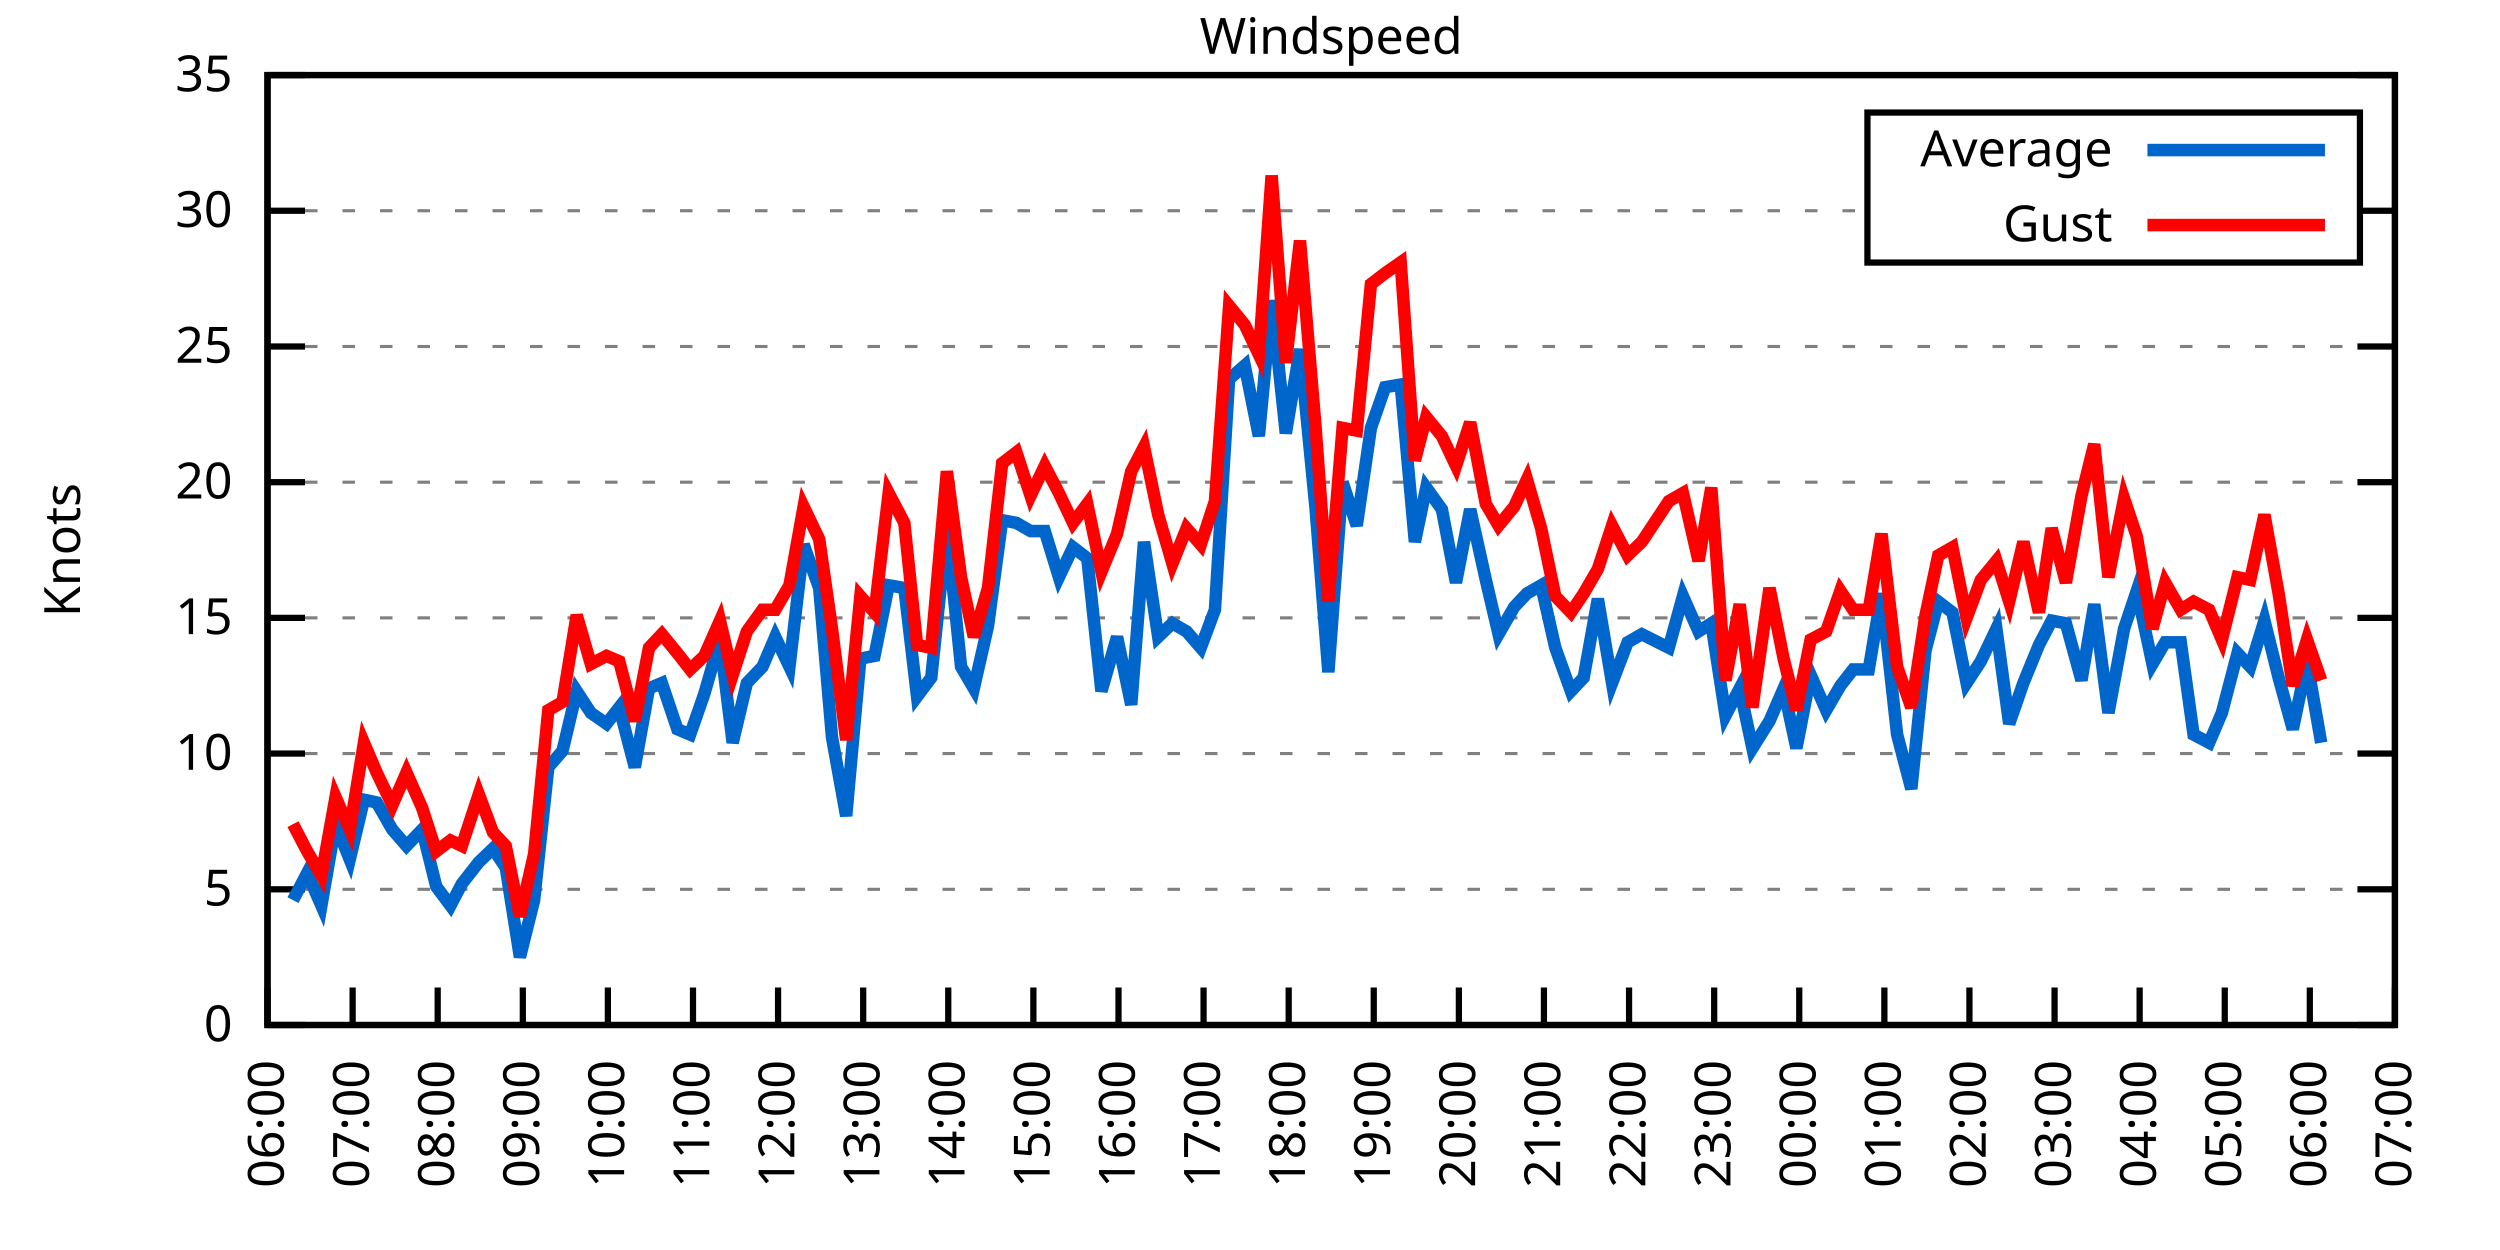
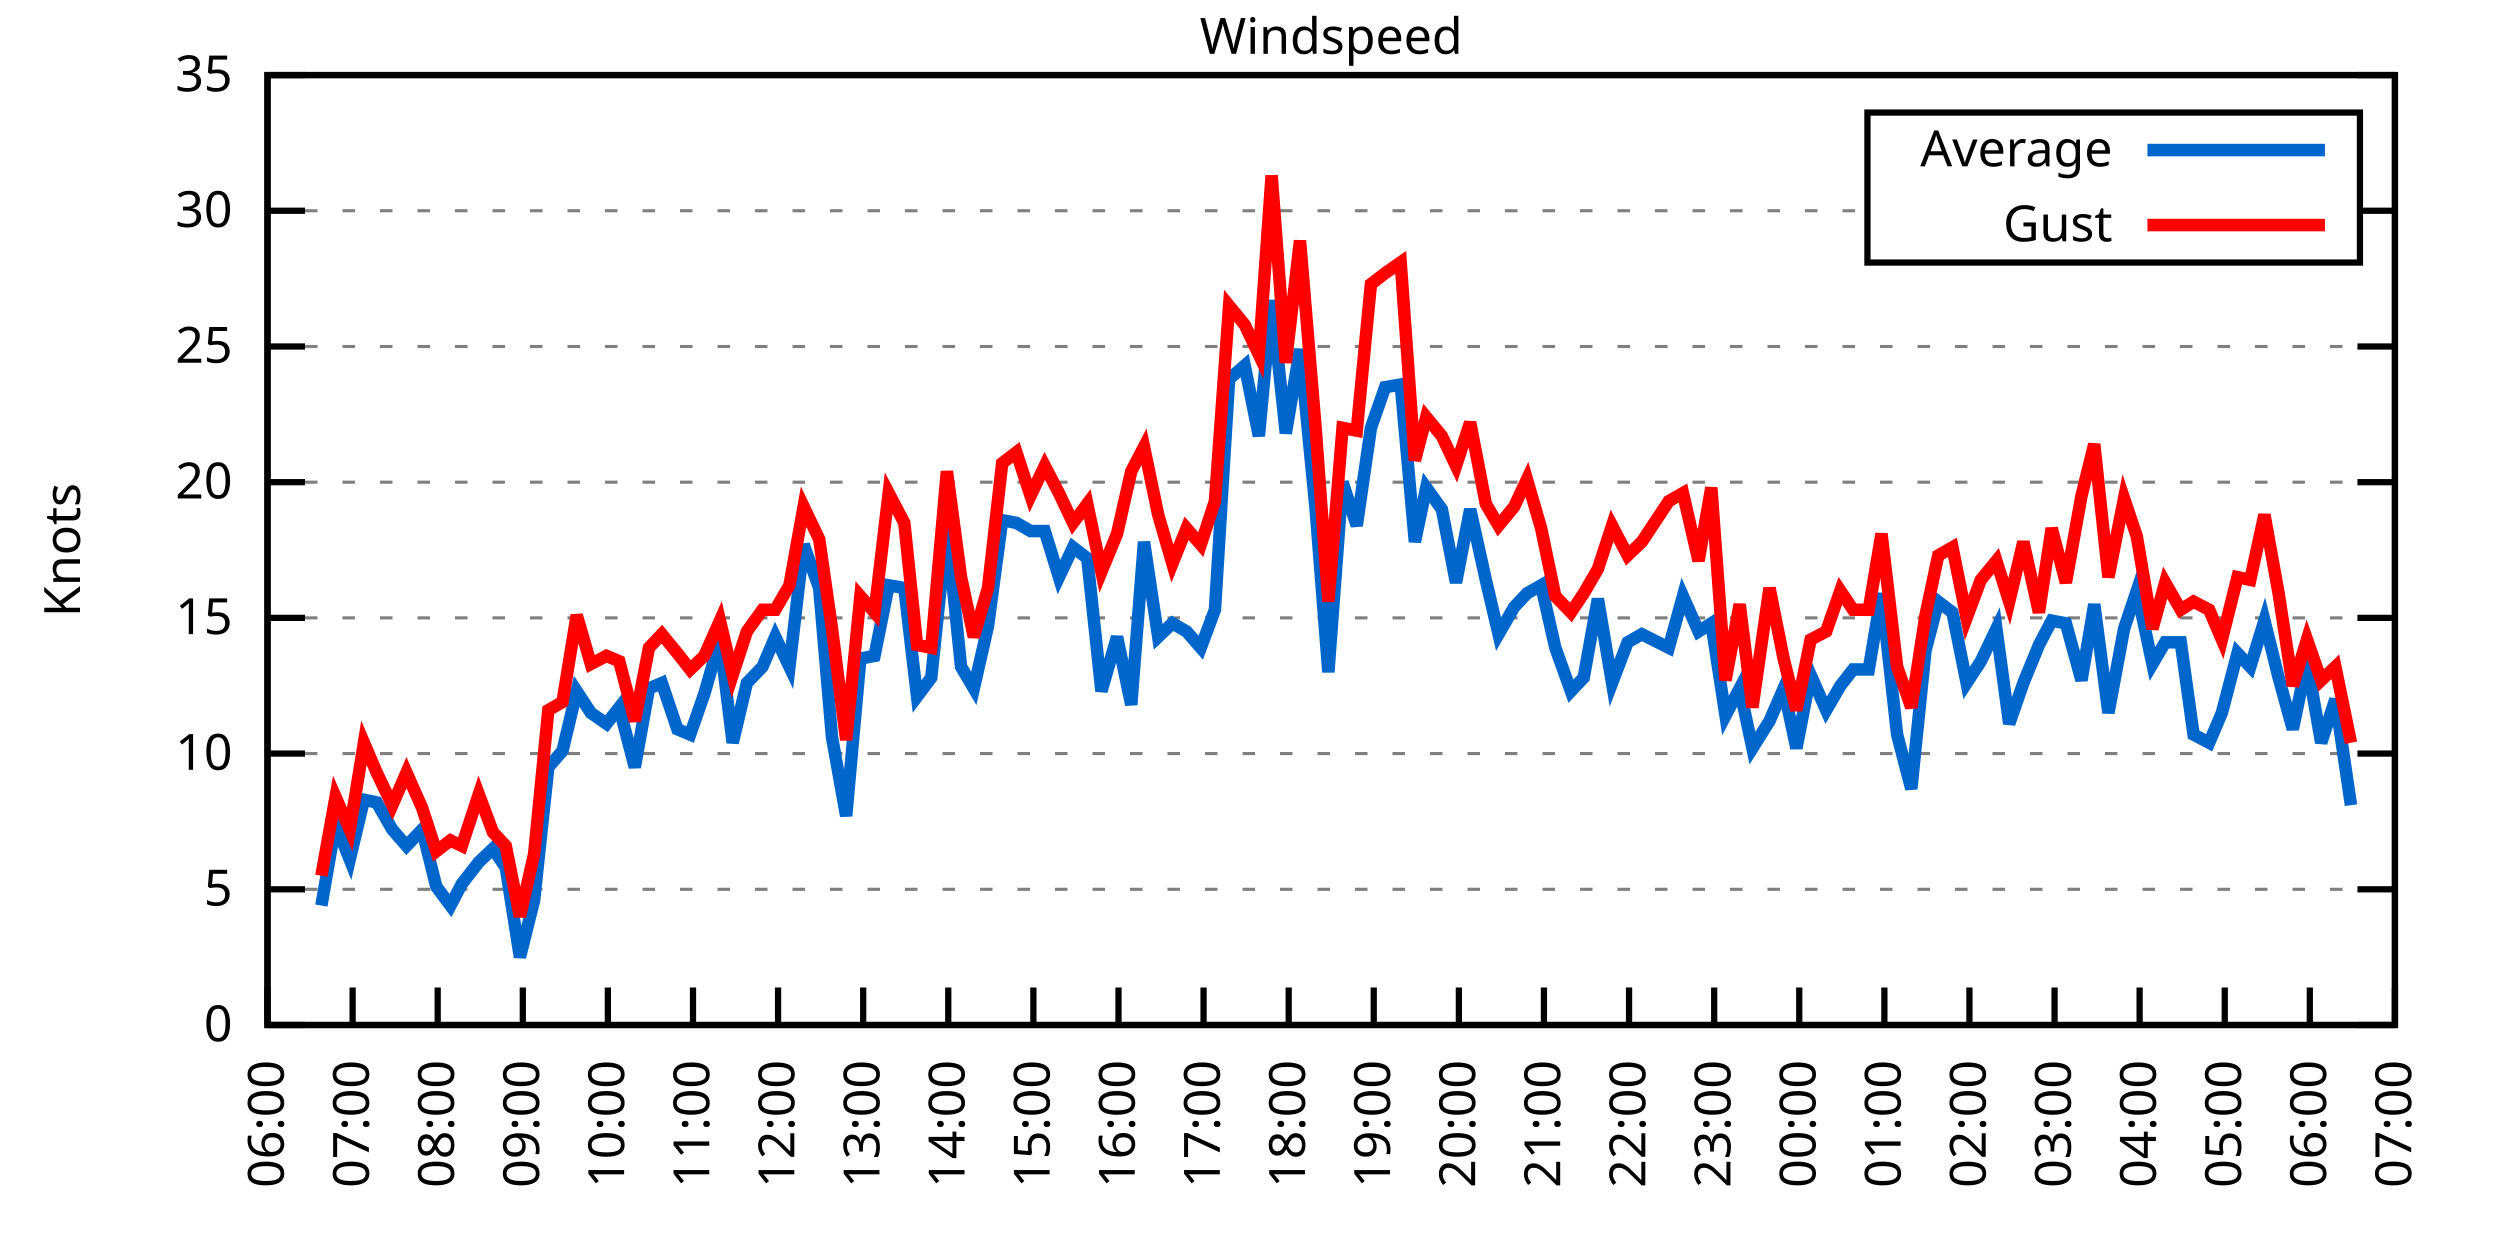
<svg xmlns="http://www.w3.org/2000/svg" xmlns:xlink="http://www.w3.org/1999/xlink" width="400" height="200" viewBox="0 0 400 200">
  <g id="gnuplot_canvas">
    <rect x="0" y="0" width="400" height="200" fill="none" />
    <defs>
      <circle id="gpDot" r="0.5" stroke-width="0.5" stroke="currentColor" />
      <path id="gpPt0" stroke-width="0.333" stroke="currentColor" d="M-1,0 h2 M0,-1 v2" />
      <path id="gpPt1" stroke-width="0.333" stroke="currentColor" d="M-1,-1 L1,1 M1,-1 L-1,1" />
      <path id="gpPt2" stroke-width="0.333" stroke="currentColor" d="M-1,0 L1,0 M0,-1 L0,1 M-1,-1 L1,1 M-1,1 L1,-1" />
      <rect id="gpPt3" stroke-width="0.333" stroke="currentColor" x="-1" y="-1" width="2" height="2" />
      <rect id="gpPt4" stroke-width="0.333" stroke="currentColor" fill="currentColor" x="-1" y="-1" width="2" height="2" />
      <circle id="gpPt5" stroke-width="0.333" stroke="currentColor" cx="0" cy="0" r="1" />
      <use xlink:href="#gpPt5" id="gpPt6" fill="currentColor" stroke="none" />
      <path id="gpPt7" stroke-width="0.333" stroke="currentColor" d="M0,-1.33 L-1.33,0.67 L1.33,0.67 z" />
      <use xlink:href="#gpPt7" id="gpPt8" fill="currentColor" stroke="none" />
      <use xlink:href="#gpPt7" id="gpPt9" stroke="currentColor" transform="rotate(180)" />
      <use xlink:href="#gpPt9" id="gpPt10" fill="currentColor" stroke="none" />
      <use xlink:href="#gpPt3" id="gpPt11" stroke="currentColor" transform="rotate(45)" />
      <use xlink:href="#gpPt11" id="gpPt12" fill="currentColor" stroke="none" />
      <path id="gpPt13" stroke-width="0.333" stroke="currentColor" d="M0,1.330 L1.265,0.411 L0.782,-1.067 L-0.782,-1.076 L-1.265,0.411 z" />
      <use xlink:href="#gpPt13" id="gpPt14" fill="currentColor" stroke="none" />
      <filter id="textbox" filterUnits="objectBoundingBox" x="0" y="0" height="1" width="1">
        <feFlood flood-color="white" flood-opacity="1" result="bgnd" />
        <feComposite in="SourceGraphic" in2="bgnd" operator="atop" />
      </filter>
      <filter id="greybox" filterUnits="objectBoundingBox" x="0" y="0" height="1" width="1">
        <feFlood flood-color="lightgrey" flood-opacity="1" result="grey" />
        <feComposite in="SourceGraphic" in2="grey" operator="atop" />
      </filter>
    </defs>
    <g fill="none" color="white" stroke="currentColor" stroke-width="1.00" stroke-linecap="butt" stroke-linejoin="miter">
</g>
    <g fill="none" color="black" stroke="currentColor" stroke-width="1.00" stroke-linecap="butt" stroke-linejoin="miter">
      <g stroke="none" shape-rendering="crispEdges">
        <polygon fill="rgb(255, 255, 255)" points="42.80,164.00 383.18,164.00 383.18,12.02 42.80,12.02 " />
      </g>
    </g>
    <g fill="none" color="black" stroke="currentColor" stroke-width="1.00" stroke-linecap="butt" stroke-linejoin="miter">
</g>
    <g fill="none" color="black" stroke="black" stroke-width="0.50" stroke-linecap="butt" stroke-linejoin="miter">
</g>
    <g fill="none" color="gray" stroke="currentColor" stroke-width="0.50" stroke-linecap="butt" stroke-linejoin="miter">
      <path stroke="gray" stroke-dasharray="2,4" class="gridline" d="M42.80,164.00 L383.19,164.00  " />
    </g>
    <g fill="none" color="gray" stroke="gray" stroke-width="1.00" stroke-linecap="butt" stroke-linejoin="miter">
</g>
    <g fill="none" color="black" stroke="currentColor" stroke-width="1.00" stroke-linecap="butt" stroke-linejoin="miter">
      <path stroke="black" d="M42.80,164.00 L48.80,164.00 M383.19,164.00 L377.19,164.00  " />
      <g transform="translate(37.20,166.60)" stroke="none" fill="black" font-family="Sans" font-size="8.00" text-anchor="end">
        <text>
          <tspan font-family="Sans"> 0</tspan>
        </text>
      </g>
    </g>
    <g fill="none" color="black" stroke="currentColor" stroke-width="1.00" stroke-linecap="butt" stroke-linejoin="miter">
</g>
    <g fill="none" color="black" stroke="black" stroke-width="0.50" stroke-linecap="butt" stroke-linejoin="miter">
</g>
    <g fill="none" color="gray" stroke="currentColor" stroke-width="0.50" stroke-linecap="butt" stroke-linejoin="miter">
      <path stroke="gray" stroke-dasharray="2,4" class="gridline" d="M42.80,142.29 L383.19,142.29  " />
    </g>
    <g fill="none" color="gray" stroke="gray" stroke-width="1.00" stroke-linecap="butt" stroke-linejoin="miter">
</g>
    <g fill="none" color="black" stroke="currentColor" stroke-width="1.00" stroke-linecap="butt" stroke-linejoin="miter">
      <path stroke="black" d="M42.80,142.29 L48.80,142.29 M383.19,142.29 L377.19,142.29  " />
      <g transform="translate(37.20,144.89)" stroke="none" fill="black" font-family="Sans" font-size="8.00" text-anchor="end">
        <text>
          <tspan font-family="Sans"> 5</tspan>
        </text>
      </g>
    </g>
    <g fill="none" color="black" stroke="currentColor" stroke-width="1.00" stroke-linecap="butt" stroke-linejoin="miter">
</g>
    <g fill="none" color="black" stroke="black" stroke-width="0.50" stroke-linecap="butt" stroke-linejoin="miter">
</g>
    <g fill="none" color="gray" stroke="currentColor" stroke-width="0.50" stroke-linecap="butt" stroke-linejoin="miter">
      <path stroke="gray" stroke-dasharray="2,4" class="gridline" d="M42.80,120.57 L383.19,120.57  " />
    </g>
    <g fill="none" color="gray" stroke="gray" stroke-width="1.00" stroke-linecap="butt" stroke-linejoin="miter">
</g>
    <g fill="none" color="black" stroke="currentColor" stroke-width="1.00" stroke-linecap="butt" stroke-linejoin="miter">
      <path stroke="black" d="M42.80,120.57 L48.80,120.57 M383.19,120.57 L377.19,120.57  " />
      <g transform="translate(37.20,123.17)" stroke="none" fill="black" font-family="Sans" font-size="8.00" text-anchor="end">
        <text>
          <tspan font-family="Sans"> 10</tspan>
        </text>
      </g>
    </g>
    <g fill="none" color="black" stroke="currentColor" stroke-width="1.00" stroke-linecap="butt" stroke-linejoin="miter">
</g>
    <g fill="none" color="black" stroke="black" stroke-width="0.50" stroke-linecap="butt" stroke-linejoin="miter">
</g>
    <g fill="none" color="gray" stroke="currentColor" stroke-width="0.50" stroke-linecap="butt" stroke-linejoin="miter">
      <path stroke="gray" stroke-dasharray="2,4" class="gridline" d="M42.80,98.86 L383.19,98.86  " />
    </g>
    <g fill="none" color="gray" stroke="gray" stroke-width="1.00" stroke-linecap="butt" stroke-linejoin="miter">
</g>
    <g fill="none" color="black" stroke="currentColor" stroke-width="1.00" stroke-linecap="butt" stroke-linejoin="miter">
      <path stroke="black" d="M42.80,98.86 L48.80,98.86 M383.19,98.86 L377.19,98.86  " />
      <g transform="translate(37.20,101.46)" stroke="none" fill="black" font-family="Sans" font-size="8.00" text-anchor="end">
        <text>
          <tspan font-family="Sans"> 15</tspan>
        </text>
      </g>
    </g>
    <g fill="none" color="black" stroke="currentColor" stroke-width="1.00" stroke-linecap="butt" stroke-linejoin="miter">
</g>
    <g fill="none" color="black" stroke="black" stroke-width="0.50" stroke-linecap="butt" stroke-linejoin="miter">
</g>
    <g fill="none" color="gray" stroke="currentColor" stroke-width="0.50" stroke-linecap="butt" stroke-linejoin="miter">
      <path stroke="gray" stroke-dasharray="2,4" class="gridline" d="M42.80,77.15 L383.19,77.15  " />
    </g>
    <g fill="none" color="gray" stroke="gray" stroke-width="1.00" stroke-linecap="butt" stroke-linejoin="miter">
</g>
    <g fill="none" color="black" stroke="currentColor" stroke-width="1.00" stroke-linecap="butt" stroke-linejoin="miter">
      <path stroke="black" d="M42.80,77.15 L48.80,77.15 M383.19,77.15 L377.19,77.15  " />
      <g transform="translate(37.20,79.75)" stroke="none" fill="black" font-family="Sans" font-size="8.00" text-anchor="end">
        <text>
          <tspan font-family="Sans"> 20</tspan>
        </text>
      </g>
    </g>
    <g fill="none" color="black" stroke="currentColor" stroke-width="1.00" stroke-linecap="butt" stroke-linejoin="miter">
</g>
    <g fill="none" color="black" stroke="black" stroke-width="0.50" stroke-linecap="butt" stroke-linejoin="miter">
</g>
    <g fill="none" color="gray" stroke="currentColor" stroke-width="0.50" stroke-linecap="butt" stroke-linejoin="miter">
      <path stroke="gray" stroke-dasharray="2,4" class="gridline" d="M42.80,55.44 L383.19,55.44  " />
    </g>
    <g fill="none" color="gray" stroke="gray" stroke-width="1.00" stroke-linecap="butt" stroke-linejoin="miter">
</g>
    <g fill="none" color="black" stroke="currentColor" stroke-width="1.00" stroke-linecap="butt" stroke-linejoin="miter">
      <path stroke="black" d="M42.80,55.44 L48.80,55.44 M383.19,55.44 L377.19,55.44  " />
      <g transform="translate(37.20,58.04)" stroke="none" fill="black" font-family="Sans" font-size="8.00" text-anchor="end">
        <text>
          <tspan font-family="Sans"> 25</tspan>
        </text>
      </g>
    </g>
    <g fill="none" color="black" stroke="currentColor" stroke-width="1.00" stroke-linecap="butt" stroke-linejoin="miter">
</g>
    <g fill="none" color="black" stroke="black" stroke-width="0.50" stroke-linecap="butt" stroke-linejoin="miter">
</g>
    <g fill="none" color="gray" stroke="currentColor" stroke-width="0.50" stroke-linecap="butt" stroke-linejoin="miter">
      <path stroke="gray" stroke-dasharray="2,4" class="gridline" d="M42.80,33.72 L298.79,33.72 M377.59,33.72 L383.19,33.72  " />
    </g>
    <g fill="none" color="gray" stroke="gray" stroke-width="1.00" stroke-linecap="butt" stroke-linejoin="miter">
</g>
    <g fill="none" color="black" stroke="currentColor" stroke-width="1.00" stroke-linecap="butt" stroke-linejoin="miter">
      <path stroke="black" d="M42.80,33.72 L48.80,33.72 M383.19,33.72 L377.19,33.72  " />
      <g transform="translate(37.20,36.32)" stroke="none" fill="black" font-family="Sans" font-size="8.00" text-anchor="end">
        <text>
          <tspan font-family="Sans"> 30</tspan>
        </text>
      </g>
    </g>
    <g fill="none" color="black" stroke="currentColor" stroke-width="1.00" stroke-linecap="butt" stroke-linejoin="miter">
</g>
    <g fill="none" color="black" stroke="black" stroke-width="0.50" stroke-linecap="butt" stroke-linejoin="miter">
</g>
    <g fill="none" color="gray" stroke="currentColor" stroke-width="0.50" stroke-linecap="butt" stroke-linejoin="miter">
      <path stroke="gray" stroke-dasharray="2,4" class="gridline" d="M42.80,12.01 L383.19,12.01  " />
    </g>
    <g fill="none" color="gray" stroke="gray" stroke-width="1.00" stroke-linecap="butt" stroke-linejoin="miter">
</g>
    <g fill="none" color="black" stroke="currentColor" stroke-width="1.00" stroke-linecap="butt" stroke-linejoin="miter">
      <path stroke="black" d="M42.80,12.01 L48.80,12.01 M383.19,12.01 L377.19,12.01  " />
      <g transform="translate(37.20,14.61)" stroke="none" fill="black" font-family="Sans" font-size="8.00" text-anchor="end">
        <text>
          <tspan font-family="Sans"> 35</tspan>
        </text>
      </g>
    </g>
    <g fill="none" color="black" stroke="currentColor" stroke-width="1.00" stroke-linecap="butt" stroke-linejoin="miter">
      <path stroke="black" d="M42.80,164.00 L42.80,158.00  " />
      <g transform="translate(45.40,169.60) rotate(270.00)" stroke="none" fill="black" font-family="Sans" font-size="8.00" text-anchor="end">
        <text>
          <tspan font-family="Sans">06:00</tspan>
        </text>
      </g>
    </g>
    <g fill="none" color="black" stroke="currentColor" stroke-width="1.00" stroke-linecap="butt" stroke-linejoin="miter">
      <path stroke="black" d="M56.42,164.00 L56.42,158.00  " />
      <g transform="translate(59.02,169.60) rotate(270.00)" stroke="none" fill="black" font-family="Sans" font-size="8.00" text-anchor="end">
        <text>
          <tspan font-family="Sans">07:00</tspan>
        </text>
      </g>
    </g>
    <g fill="none" color="black" stroke="currentColor" stroke-width="1.00" stroke-linecap="butt" stroke-linejoin="miter">
      <path stroke="black" d="M70.03,164.00 L70.03,158.00  " />
      <g transform="translate(72.63,169.60) rotate(270.00)" stroke="none" fill="black" font-family="Sans" font-size="8.00" text-anchor="end">
        <text>
          <tspan font-family="Sans">08:00</tspan>
        </text>
      </g>
    </g>
    <g fill="none" color="black" stroke="currentColor" stroke-width="1.00" stroke-linecap="butt" stroke-linejoin="miter">
      <path stroke="black" d="M83.65,164.00 L83.65,158.00  " />
      <g transform="translate(86.25,169.60) rotate(270.00)" stroke="none" fill="black" font-family="Sans" font-size="8.00" text-anchor="end">
        <text>
          <tspan font-family="Sans">09:00</tspan>
        </text>
      </g>
    </g>
    <g fill="none" color="black" stroke="currentColor" stroke-width="1.00" stroke-linecap="butt" stroke-linejoin="miter">
      <path stroke="black" d="M97.26,164.00 L97.26,158.00  " />
      <g transform="translate(99.86,169.60) rotate(270.00)" stroke="none" fill="black" font-family="Sans" font-size="8.00" text-anchor="end">
        <text>
          <tspan font-family="Sans">10:00</tspan>
        </text>
      </g>
    </g>
    <g fill="none" color="black" stroke="currentColor" stroke-width="1.00" stroke-linecap="butt" stroke-linejoin="miter">
      <path stroke="black" d="M110.88,164.00 L110.88,158.00  " />
      <g transform="translate(113.48,169.60) rotate(270.00)" stroke="none" fill="black" font-family="Sans" font-size="8.00" text-anchor="end">
        <text>
          <tspan font-family="Sans">11:00</tspan>
        </text>
      </g>
    </g>
    <g fill="none" color="black" stroke="currentColor" stroke-width="1.00" stroke-linecap="butt" stroke-linejoin="miter">
      <path stroke="black" d="M124.49,164.00 L124.49,158.00  " />
      <g transform="translate(127.09,169.60) rotate(270.00)" stroke="none" fill="black" font-family="Sans" font-size="8.00" text-anchor="end">
        <text>
          <tspan font-family="Sans">12:00</tspan>
        </text>
      </g>
    </g>
    <g fill="none" color="black" stroke="currentColor" stroke-width="1.00" stroke-linecap="butt" stroke-linejoin="miter">
      <path stroke="black" d="M138.11,164.00 L138.11,158.00  " />
      <g transform="translate(140.71,169.60) rotate(270.00)" stroke="none" fill="black" font-family="Sans" font-size="8.00" text-anchor="end">
        <text>
          <tspan font-family="Sans">13:00</tspan>
        </text>
      </g>
    </g>
    <g fill="none" color="black" stroke="currentColor" stroke-width="1.00" stroke-linecap="butt" stroke-linejoin="miter">
      <path stroke="black" d="M151.72,164.00 L151.72,158.00  " />
      <g transform="translate(154.32,169.60) rotate(270.00)" stroke="none" fill="black" font-family="Sans" font-size="8.00" text-anchor="end">
        <text>
          <tspan font-family="Sans">14:00</tspan>
        </text>
      </g>
    </g>
    <g fill="none" color="black" stroke="currentColor" stroke-width="1.00" stroke-linecap="butt" stroke-linejoin="miter">
      <path stroke="black" d="M165.34,164.00 L165.34,158.00  " />
      <g transform="translate(167.94,169.60) rotate(270.00)" stroke="none" fill="black" font-family="Sans" font-size="8.00" text-anchor="end">
        <text>
          <tspan font-family="Sans">15:00</tspan>
        </text>
      </g>
    </g>
    <g fill="none" color="black" stroke="currentColor" stroke-width="1.00" stroke-linecap="butt" stroke-linejoin="miter">
      <path stroke="black" d="M178.96,164.00 L178.96,158.00  " />
      <g transform="translate(181.56,169.60) rotate(270.00)" stroke="none" fill="black" font-family="Sans" font-size="8.00" text-anchor="end">
        <text>
          <tspan font-family="Sans">16:00</tspan>
        </text>
      </g>
    </g>
    <g fill="none" color="black" stroke="currentColor" stroke-width="1.00" stroke-linecap="butt" stroke-linejoin="miter">
      <path stroke="black" d="M192.57,164.00 L192.57,158.00  " />
      <g transform="translate(195.17,169.60) rotate(270.00)" stroke="none" fill="black" font-family="Sans" font-size="8.00" text-anchor="end">
        <text>
          <tspan font-family="Sans">17:00</tspan>
        </text>
      </g>
    </g>
    <g fill="none" color="black" stroke="currentColor" stroke-width="1.00" stroke-linecap="butt" stroke-linejoin="miter">
      <path stroke="black" d="M206.19,164.00 L206.19,158.00  " />
      <g transform="translate(208.79,169.60) rotate(270.00)" stroke="none" fill="black" font-family="Sans" font-size="8.00" text-anchor="end">
        <text>
          <tspan font-family="Sans">18:00</tspan>
        </text>
      </g>
    </g>
    <g fill="none" color="black" stroke="currentColor" stroke-width="1.00" stroke-linecap="butt" stroke-linejoin="miter">
      <path stroke="black" d="M219.80,164.00 L219.80,158.00  " />
      <g transform="translate(222.40,169.60) rotate(270.00)" stroke="none" fill="black" font-family="Sans" font-size="8.00" text-anchor="end">
        <text>
          <tspan font-family="Sans">19:00</tspan>
        </text>
      </g>
    </g>
    <g fill="none" color="black" stroke="currentColor" stroke-width="1.00" stroke-linecap="butt" stroke-linejoin="miter">
      <path stroke="black" d="M233.42,164.00 L233.42,158.00  " />
      <g transform="translate(236.02,169.60) rotate(270.00)" stroke="none" fill="black" font-family="Sans" font-size="8.00" text-anchor="end">
        <text>
          <tspan font-family="Sans">20:00</tspan>
        </text>
      </g>
    </g>
    <g fill="none" color="black" stroke="currentColor" stroke-width="1.00" stroke-linecap="butt" stroke-linejoin="miter">
      <path stroke="black" d="M247.03,164.00 L247.03,158.00  " />
      <g transform="translate(249.63,169.60) rotate(270.00)" stroke="none" fill="black" font-family="Sans" font-size="8.00" text-anchor="end">
        <text>
          <tspan font-family="Sans">21:00</tspan>
        </text>
      </g>
    </g>
    <g fill="none" color="black" stroke="currentColor" stroke-width="1.00" stroke-linecap="butt" stroke-linejoin="miter">
      <path stroke="black" d="M260.65,164.00 L260.65,158.00  " />
      <g transform="translate(263.25,169.60) rotate(270.00)" stroke="none" fill="black" font-family="Sans" font-size="8.00" text-anchor="end">
        <text>
          <tspan font-family="Sans">22:00</tspan>
        </text>
      </g>
    </g>
    <g fill="none" color="black" stroke="currentColor" stroke-width="1.00" stroke-linecap="butt" stroke-linejoin="miter">
      <path stroke="black" d="M274.27,164.00 L274.27,158.00  " />
      <g transform="translate(276.87,169.60) rotate(270.00)" stroke="none" fill="black" font-family="Sans" font-size="8.00" text-anchor="end">
        <text>
          <tspan font-family="Sans">23:00</tspan>
        </text>
      </g>
    </g>
    <g fill="none" color="black" stroke="currentColor" stroke-width="1.00" stroke-linecap="butt" stroke-linejoin="miter">
      <path stroke="black" d="M287.88,164.00 L287.88,158.00  " />
      <g transform="translate(290.48,169.60) rotate(270.00)" stroke="none" fill="black" font-family="Sans" font-size="8.00" text-anchor="end">
        <text>
          <tspan font-family="Sans">00:00</tspan>
        </text>
      </g>
    </g>
    <g fill="none" color="black" stroke="currentColor" stroke-width="1.00" stroke-linecap="butt" stroke-linejoin="miter">
      <path stroke="black" d="M301.50,164.00 L301.50,158.00  " />
      <g transform="translate(304.10,169.60) rotate(270.00)" stroke="none" fill="black" font-family="Sans" font-size="8.00" text-anchor="end">
        <text>
          <tspan font-family="Sans">01:00</tspan>
        </text>
      </g>
    </g>
    <g fill="none" color="black" stroke="currentColor" stroke-width="1.00" stroke-linecap="butt" stroke-linejoin="miter">
      <path stroke="black" d="M315.11,164.00 L315.11,158.00  " />
      <g transform="translate(317.71,169.60) rotate(270.00)" stroke="none" fill="black" font-family="Sans" font-size="8.00" text-anchor="end">
        <text>
          <tspan font-family="Sans">02:00</tspan>
        </text>
      </g>
    </g>
    <g fill="none" color="black" stroke="currentColor" stroke-width="1.00" stroke-linecap="butt" stroke-linejoin="miter">
      <path stroke="black" d="M328.73,164.00 L328.73,158.00  " />
      <g transform="translate(331.33,169.60) rotate(270.00)" stroke="none" fill="black" font-family="Sans" font-size="8.00" text-anchor="end">
        <text>
          <tspan font-family="Sans">03:00</tspan>
        </text>
      </g>
    </g>
    <g fill="none" color="black" stroke="currentColor" stroke-width="1.00" stroke-linecap="butt" stroke-linejoin="miter">
      <path stroke="black" d="M342.34,164.00 L342.34,158.00  " />
      <g transform="translate(344.94,169.60) rotate(270.00)" stroke="none" fill="black" font-family="Sans" font-size="8.00" text-anchor="end">
        <text>
          <tspan font-family="Sans">04:00</tspan>
        </text>
      </g>
    </g>
    <g fill="none" color="black" stroke="currentColor" stroke-width="1.00" stroke-linecap="butt" stroke-linejoin="miter">
      <path stroke="black" d="M355.96,164.00 L355.96,158.00  " />
      <g transform="translate(358.56,169.60) rotate(270.00)" stroke="none" fill="black" font-family="Sans" font-size="8.00" text-anchor="end">
        <text>
          <tspan font-family="Sans">05:00</tspan>
        </text>
      </g>
    </g>
    <g fill="none" color="black" stroke="currentColor" stroke-width="1.00" stroke-linecap="butt" stroke-linejoin="miter">
      <path stroke="black" d="M369.57,164.00 L369.57,158.00  " />
      <g transform="translate(372.17,169.60) rotate(270.00)" stroke="none" fill="black" font-family="Sans" font-size="8.00" text-anchor="end">
        <text>
          <tspan font-family="Sans">06:00</tspan>
        </text>
      </g>
    </g>
    <g fill="none" color="black" stroke="currentColor" stroke-width="1.00" stroke-linecap="butt" stroke-linejoin="miter">
      <path stroke="black" d="M383.19,164.00 L383.19,158.00  " />
      <g transform="translate(385.79,169.60) rotate(270.00)" stroke="none" fill="black" font-family="Sans" font-size="8.00" text-anchor="end">
        <text>
          <tspan font-family="Sans">07:00</tspan>
        </text>
      </g>
    </g>
    <g fill="none" color="black" stroke="currentColor" stroke-width="1.00" stroke-linecap="butt" stroke-linejoin="miter">
</g>
    <g fill="none" color="black" stroke="currentColor" stroke-width="1.00" stroke-linecap="butt" stroke-linejoin="miter">
      <path stroke="black" d="M42.80,12.01 L42.80,164.00 L383.19,164.00 L383.19,12.01 L42.80,12.01 Z  " />
    </g>
    <g fill="none" color="black" stroke="currentColor" stroke-width="1.00" stroke-linecap="butt" stroke-linejoin="miter">
</g>
    <g fill="none" color="black" stroke="currentColor" stroke-width="1.00" stroke-linecap="butt" stroke-linejoin="miter">
      <path stroke="black" d="M298.79,42.01 L298.79,18.01 L377.59,18.01 L377.59,42.01 L298.79,42.01 Z  " />
    </g>
    <g id="Windspeed_plot_1">
      <g fill="none" color="white" stroke="black" stroke-width="2.00" stroke-linecap="butt" stroke-linejoin="miter">
</g>
      <g fill="none" color="black" stroke="currentColor" stroke-width="2.00" stroke-linecap="butt" stroke-linejoin="miter">
        <g transform="translate(337.99,26.61)" stroke="none" fill="black" font-family="Sans" font-size="8.00" text-anchor="end">
          <text>
            <tspan font-family="Sans">Average</tspan>
          </text>
        </g>
      </g>
      <g fill="none" color="black" stroke="currentColor" stroke-width="2.00" stroke-linecap="butt" stroke-linejoin="miter">
-         <path stroke="rgb(  0, 102, 204)" d="M343.59,24.01 L371.99,24.01 M46.88,144.02 L49.15,139.68 L51.42,144.89 L53.69,131.86 L55.96,137.51 L58.23,127.96   L60.27,128.39 L62.77,132.73 L65.04,135.34 L67.54,132.73 L69.80,141.85 L72.07,144.89 L73.89,141.42 L76.61,137.94   L78.88,135.77 L80.92,138.81 L83.19,153.14 L85.46,144.02 L87.73,122.75 L90.00,120.14 L92.27,110.59 L94.54,114.06   L97.04,115.80 L99.08,113.19 L101.57,122.75 L103.84,110.15 L105.89,109.28 L108.38,116.67 L110.42,117.53 L112.69,111.02   L115.19,102.34 L117.23,118.84 L119.50,109.28 L122.00,106.68 L124.04,101.90 L126.31,106.68 L128.58,87.14 L131.07,94.08   L133.12,117.97 L135.39,130.56 L137.66,105.38 L139.92,104.94 L142.19,93.65 L144.69,94.08 L146.73,111.45 L149.00,108.42   L151.50,84.53 L153.77,106.68 L155.81,110.15 L158.08,100.16 L160.35,83.23 L162.62,83.66 L164.89,84.97 L167.16,84.97   L169.43,92.35 L171.69,87.57 L173.96,89.31 L176.23,110.59 L178.73,101.90 L181.00,112.76 L183.04,86.70 L185.31,101.90   L187.58,99.73 L189.85,101.03 L192.12,103.64 L194.39,97.56 L196.66,60.65 L199.15,58.48 L201.42,69.77 L203.46,48.05   L205.73,69.33 L208.00,55.87 L210.50,81.49 L212.54,107.55 L214.81,77.15 L217.08,84.10 L219.35,68.46 L221.62,61.95   L224.11,61.52 L226.38,86.70 L228.20,78.02 L230.70,81.49 L232.96,93.22 L235.23,81.49 L237.73,92.78 L239.77,101.47   L242.27,97.12 L244.31,94.95 L246.58,93.65 L248.85,103.64 L251.35,110.59 L253.39,108.42 L255.66,95.82 L257.93,109.28   L260.42,102.77 L262.69,101.47 L267.00,103.64 L269.27,95.39 L271.77,101.03 L273.81,99.73 L276.08,114.49 L278.35,110.15   L280.39,119.71 L283.12,115.36 L285.38,110.15 L287.43,119.71 L289.70,107.98 L292.19,113.63 L294.46,109.72 L296.50,107.11   L299.00,107.11 L301.04,94.95 L303.54,117.53 L305.81,126.22 L308.08,104.07 L310.12,96.26 L312.39,97.99 L314.66,109.28   L316.93,105.81 L319.42,100.60 L321.47,115.80 L323.74,109.28 L326.23,103.20 L328.27,99.30 L330.54,99.73 L333.04,108.85   L335.08,96.69 L337.35,114.06 L339.85,100.60 L341.89,94.52 L344.39,106.24 L346.43,102.77 L348.92,102.77 L350.97,117.53   L353.46,118.84 L355.50,114.06 L358.00,104.51 L360.04,106.68 L362.31,99.30 L364.58,108.42 L366.85,116.67 L369.12,105.81   L371.39,118.84  " />
+         <path stroke="rgb(  0, 102, 204)" d="M343.59,24.01 L371.99,24.01 M51.42,144.89 L53.69,131.86 L55.96,137.51 L58.23,127.96 L60.27,128.39 L62.77,132.73   L65.04,135.34 L67.54,132.73 L69.80,141.85 L72.07,144.89 L73.89,141.42 L76.61,137.94 L78.88,135.77 L80.92,138.81   L83.19,153.14 L85.46,144.02 L87.73,122.75 L90.00,120.14 L92.27,110.59 L94.54,114.06 L97.04,115.80 L99.08,113.19   L101.57,122.75 L103.84,110.15 L105.89,109.28 L108.38,116.67 L110.42,117.53 L112.69,111.02 L115.19,102.34 L117.23,118.84   L119.50,109.28 L122.00,106.68 L124.04,101.90 L126.31,106.68 L128.58,87.14 L131.07,94.08 L133.12,117.97 L135.39,130.56   L137.66,105.38 L139.92,104.94 L142.19,93.65 L144.69,94.08 L146.73,111.45 L149.00,108.42 L151.50,84.53 L153.77,106.68   L155.81,110.15 L158.08,100.16 L160.35,83.23 L162.62,83.66 L164.89,84.97 L167.16,84.97 L169.43,92.35 L171.69,87.57   L173.96,89.31 L176.23,110.59 L178.73,101.90 L181.00,112.76 L183.04,86.70 L185.31,101.90 L187.58,99.73 L189.85,101.03   L192.12,103.64 L194.39,97.56 L196.66,60.65 L199.15,58.48 L201.42,69.77 L203.46,48.05 L205.73,69.33 L208.00,55.87   L210.50,81.49 L212.54,107.55 L214.81,77.15 L217.08,84.10 L219.35,68.46 L221.62,61.95 L224.11,61.52 L226.38,86.70   L228.20,78.02 L230.70,81.49 L232.96,93.22 L235.23,81.49 L237.73,92.78 L239.77,101.47 L242.27,97.12 L244.31,94.95   L246.58,93.65 L248.85,103.64 L251.35,110.59 L253.39,108.42 L255.66,95.82 L257.93,109.28 L260.42,102.77 L262.69,101.47   L267.00,103.64 L269.27,95.39 L271.77,101.03 L273.81,99.73 L276.08,114.49 L278.35,110.15 L280.39,119.71 L283.12,115.36   L285.38,110.15 L287.43,119.71 L289.70,107.98 L292.19,113.63 L294.46,109.72 L296.50,107.11 L299.00,107.11 L301.04,94.95   L303.54,117.53 L305.81,126.22 L308.08,104.07 L310.12,96.26 L312.39,97.99 L314.66,109.28 L316.93,105.81 L319.42,100.60   L321.47,115.80 L323.74,109.28 L326.23,103.20 L328.27,99.30 L330.54,99.73 L333.04,108.85 L335.08,96.69 L337.35,114.06   L339.85,100.60 L341.89,94.52 L344.39,106.24 L346.43,102.77 L348.92,102.77 L350.97,117.53 L353.46,118.84 L355.50,114.06   L358.00,104.51 L360.04,106.68 L362.31,99.30 L364.58,108.42 L366.85,116.67 L369.12,105.81 L371.39,118.84 L373.66,111.89   L376.16,128.83  " />
      </g>
    </g>
    <g id="Windspeed_plot_2">
      <g fill="none" color="black" stroke="currentColor" stroke-width="2.00" stroke-linecap="butt" stroke-linejoin="miter">
        <g transform="translate(337.99,38.61)" stroke="none" fill="black" font-family="Sans" font-size="8.00" text-anchor="end">
          <text>
            <tspan font-family="Sans">Gust</tspan>
          </text>
        </g>
      </g>
      <g fill="none" color="black" stroke="currentColor" stroke-width="2.00" stroke-linecap="butt" stroke-linejoin="miter">
-         <path stroke="rgb(255,   0,   0)" d="M343.59,36.01 L371.99,36.01 M46.88,131.86 L49.15,136.21 L51.42,140.12 L53.69,127.52 L55.96,132.73 L58.23,118.84   L60.27,123.61 L62.77,128.83 L65.04,123.61 L67.54,129.26 L69.80,136.21 L72.07,134.47 L73.89,135.34 L76.61,127.09   L78.88,133.17 L80.92,135.34 L83.19,146.63 L85.46,136.64 L87.73,113.63 L90.00,112.32 L92.27,98.43 L94.54,106.24   L97.04,104.94 L99.08,105.81 L101.57,115.36 L103.84,103.64 L105.89,101.47 L108.38,104.51 L110.42,107.11 L112.69,104.94   L115.19,99.30 L117.23,107.98 L119.50,101.03 L122.00,97.56 L124.04,97.56 L126.31,93.65 L128.58,81.06 L131.07,86.27   L133.12,100.60 L135.39,118.40 L137.66,95.39 L139.92,97.99 L142.19,78.89 L144.69,83.66 L146.73,103.20 L149.00,103.64   L151.50,75.41 L153.77,92.35 L155.81,101.90 L158.08,94.08 L160.35,74.11 L162.62,72.37 L164.89,79.32 L167.16,74.54   L169.43,78.89 L171.69,83.66 L173.96,80.62 L176.23,91.48 L178.73,85.40 L181.00,75.41 L183.04,71.50 L185.31,82.36   L187.58,90.18 L189.85,84.53 L192.12,87.14 L194.39,80.19 L196.66,48.92 L199.15,51.96 L201.42,56.74 L203.46,28.08   L205.73,58.04 L208.00,38.50 L210.50,68.46 L212.54,96.26 L214.81,68.46 L217.08,68.90 L219.35,45.45 L221.62,43.71   L224.11,41.97 L226.38,73.67 L228.20,66.73 L230.70,69.77 L232.96,74.54 L235.23,67.59 L237.73,80.62 L239.77,84.10   L242.27,81.06 L244.31,76.71 L246.58,84.53 L248.85,95.39 L251.35,97.99 L253.39,94.95 L255.66,91.04 L257.93,84.10   L260.42,88.87 L262.69,86.70 L267.00,80.19 L269.27,78.89 L271.77,89.74 L273.81,78.02 L276.08,108.85 L278.35,96.69   L280.39,113.19 L283.12,94.08 L285.38,105.38 L287.43,113.63 L289.70,102.34 L292.19,101.03 L294.46,94.52 L296.50,97.56   L299.00,97.56 L301.04,85.40 L303.54,106.68 L305.81,113.19 L308.08,98.43 L310.12,88.87 L312.39,87.57 L314.66,98.86   L316.93,92.78 L319.42,89.74 L321.47,96.26 L323.74,86.70 L326.23,97.99 L328.27,84.53 L330.54,93.22 L333.04,79.32   L335.08,71.07 L337.35,92.35 L339.85,79.75 L341.89,85.83 L344.39,100.60 L346.43,93.22 L348.92,97.56 L350.97,96.26   L353.46,97.56 L355.50,102.34 L358.00,92.35 L360.04,92.78 L362.31,82.36 L364.58,94.95 L366.85,109.72 L369.12,102.34   L371.39,108.85  " />
+         <path stroke="rgb(255,   0,   0)" d="M343.59,36.01 L371.99,36.01 M51.42,140.12 L53.69,127.52 L55.96,132.73 L58.23,118.84 L60.27,123.61 L62.77,128.83   L65.04,123.61 L67.54,129.26 L69.80,136.21 L72.07,134.47 L73.89,135.34 L76.61,127.09 L78.88,133.17 L80.92,135.34   L83.19,146.63 L85.46,136.64 L87.73,113.63 L90.00,112.32 L92.27,98.43 L94.54,106.24 L97.04,104.94 L99.08,105.81   L101.57,115.36 L103.84,103.64 L105.89,101.47 L108.38,104.51 L110.42,107.11 L112.69,104.94 L115.19,99.30 L117.23,107.98   L119.50,101.03 L122.00,97.56 L124.04,97.56 L126.31,93.65 L128.58,81.06 L131.07,86.27 L133.12,100.60 L135.39,118.40   L137.66,95.39 L139.92,97.99 L142.19,78.89 L144.69,83.66 L146.73,103.20 L149.00,103.64 L151.50,75.41 L153.77,92.35   L155.81,101.90 L158.08,94.08 L160.35,74.11 L162.62,72.37 L164.89,79.32 L167.16,74.54 L169.43,78.89 L171.69,83.66   L173.96,80.62 L176.23,91.48 L178.73,85.40 L181.00,75.41 L183.04,71.50 L185.31,82.36 L187.58,90.18 L189.85,84.53   L192.12,87.14 L194.39,80.19 L196.66,48.92 L199.15,51.96 L201.42,56.74 L203.46,28.08 L205.73,58.04 L208.00,38.50   L210.50,68.46 L212.54,96.26 L214.81,68.46 L217.08,68.90 L219.35,45.45 L221.62,43.71 L224.11,41.97 L226.38,73.67   L228.20,66.73 L230.70,69.77 L232.96,74.54 L235.23,67.59 L237.73,80.62 L239.77,84.10 L242.27,81.06 L244.31,76.71   L246.58,84.53 L248.85,95.39 L251.35,97.99 L253.39,94.95 L255.66,91.04 L257.93,84.10 L260.42,88.87 L262.69,86.70   L267.00,80.19 L269.27,78.89 L271.77,89.74 L273.81,78.02 L276.08,108.85 L278.35,96.69 L280.39,113.19 L283.12,94.08   L285.38,105.38 L287.43,113.63 L289.70,102.34 L292.19,101.03 L294.46,94.52 L296.50,97.56 L299.00,97.56 L301.04,85.40   L303.54,106.68 L305.81,113.19 L308.08,98.43 L310.12,88.87 L312.39,87.57 L314.66,98.86 L316.93,92.78 L319.42,89.74   L321.47,96.26 L323.74,86.70 L326.23,97.99 L328.27,84.53 L330.54,93.22 L333.04,79.32 L335.08,71.07 L337.35,92.35   L339.85,79.75 L341.89,85.83 L344.39,100.60 L346.43,93.22 L348.92,97.56 L350.97,96.26 L353.46,97.56 L355.50,102.34   L358.00,92.35 L360.04,92.78 L362.31,82.36 L364.58,94.95 L366.85,109.72 L369.12,102.34 L371.39,108.85 L373.66,106.68   L376.16,118.84  " />
      </g>
    </g>
    <g fill="none" color="black" stroke="currentColor" stroke-width="2.00" stroke-linecap="butt" stroke-linejoin="miter">
</g>
    <g fill="none" color="black" stroke="black" stroke-width="1.00" stroke-linecap="butt" stroke-linejoin="miter">
</g>
    <g fill="none" color="black" stroke="currentColor" stroke-width="1.00" stroke-linecap="butt" stroke-linejoin="miter">
      <path stroke="black" d="M42.80,12.01 L42.80,164.00 L383.19,164.00 L383.19,12.01 L42.80,12.01 Z  " />
      <g transform="translate(12.80,88.01) rotate(270.00)" stroke="none" fill="black" font-family="Sans" font-size="8.00" text-anchor="middle">
        <text>
          <tspan font-family="Sans">Knots</tspan>
        </text>
      </g>
    </g>
    <g fill="none" color="black" stroke="currentColor" stroke-width="1.00" stroke-linecap="butt" stroke-linejoin="miter">
</g>
    <g fill="none" color="black" stroke="currentColor" stroke-width="1.00" stroke-linecap="butt" stroke-linejoin="miter">
      <g transform="translate(212.99,8.61)" stroke="none" fill="black" font-family="Sans" font-size="8.00" text-anchor="middle">
        <text>
          <tspan font-family="Sans">Windspeed</tspan>
        </text>
      </g>
    </g>
    <g fill="none" color="black" stroke="currentColor" stroke-width="1.00" stroke-linecap="butt" stroke-linejoin="miter">
</g>
  </g>
</svg>
